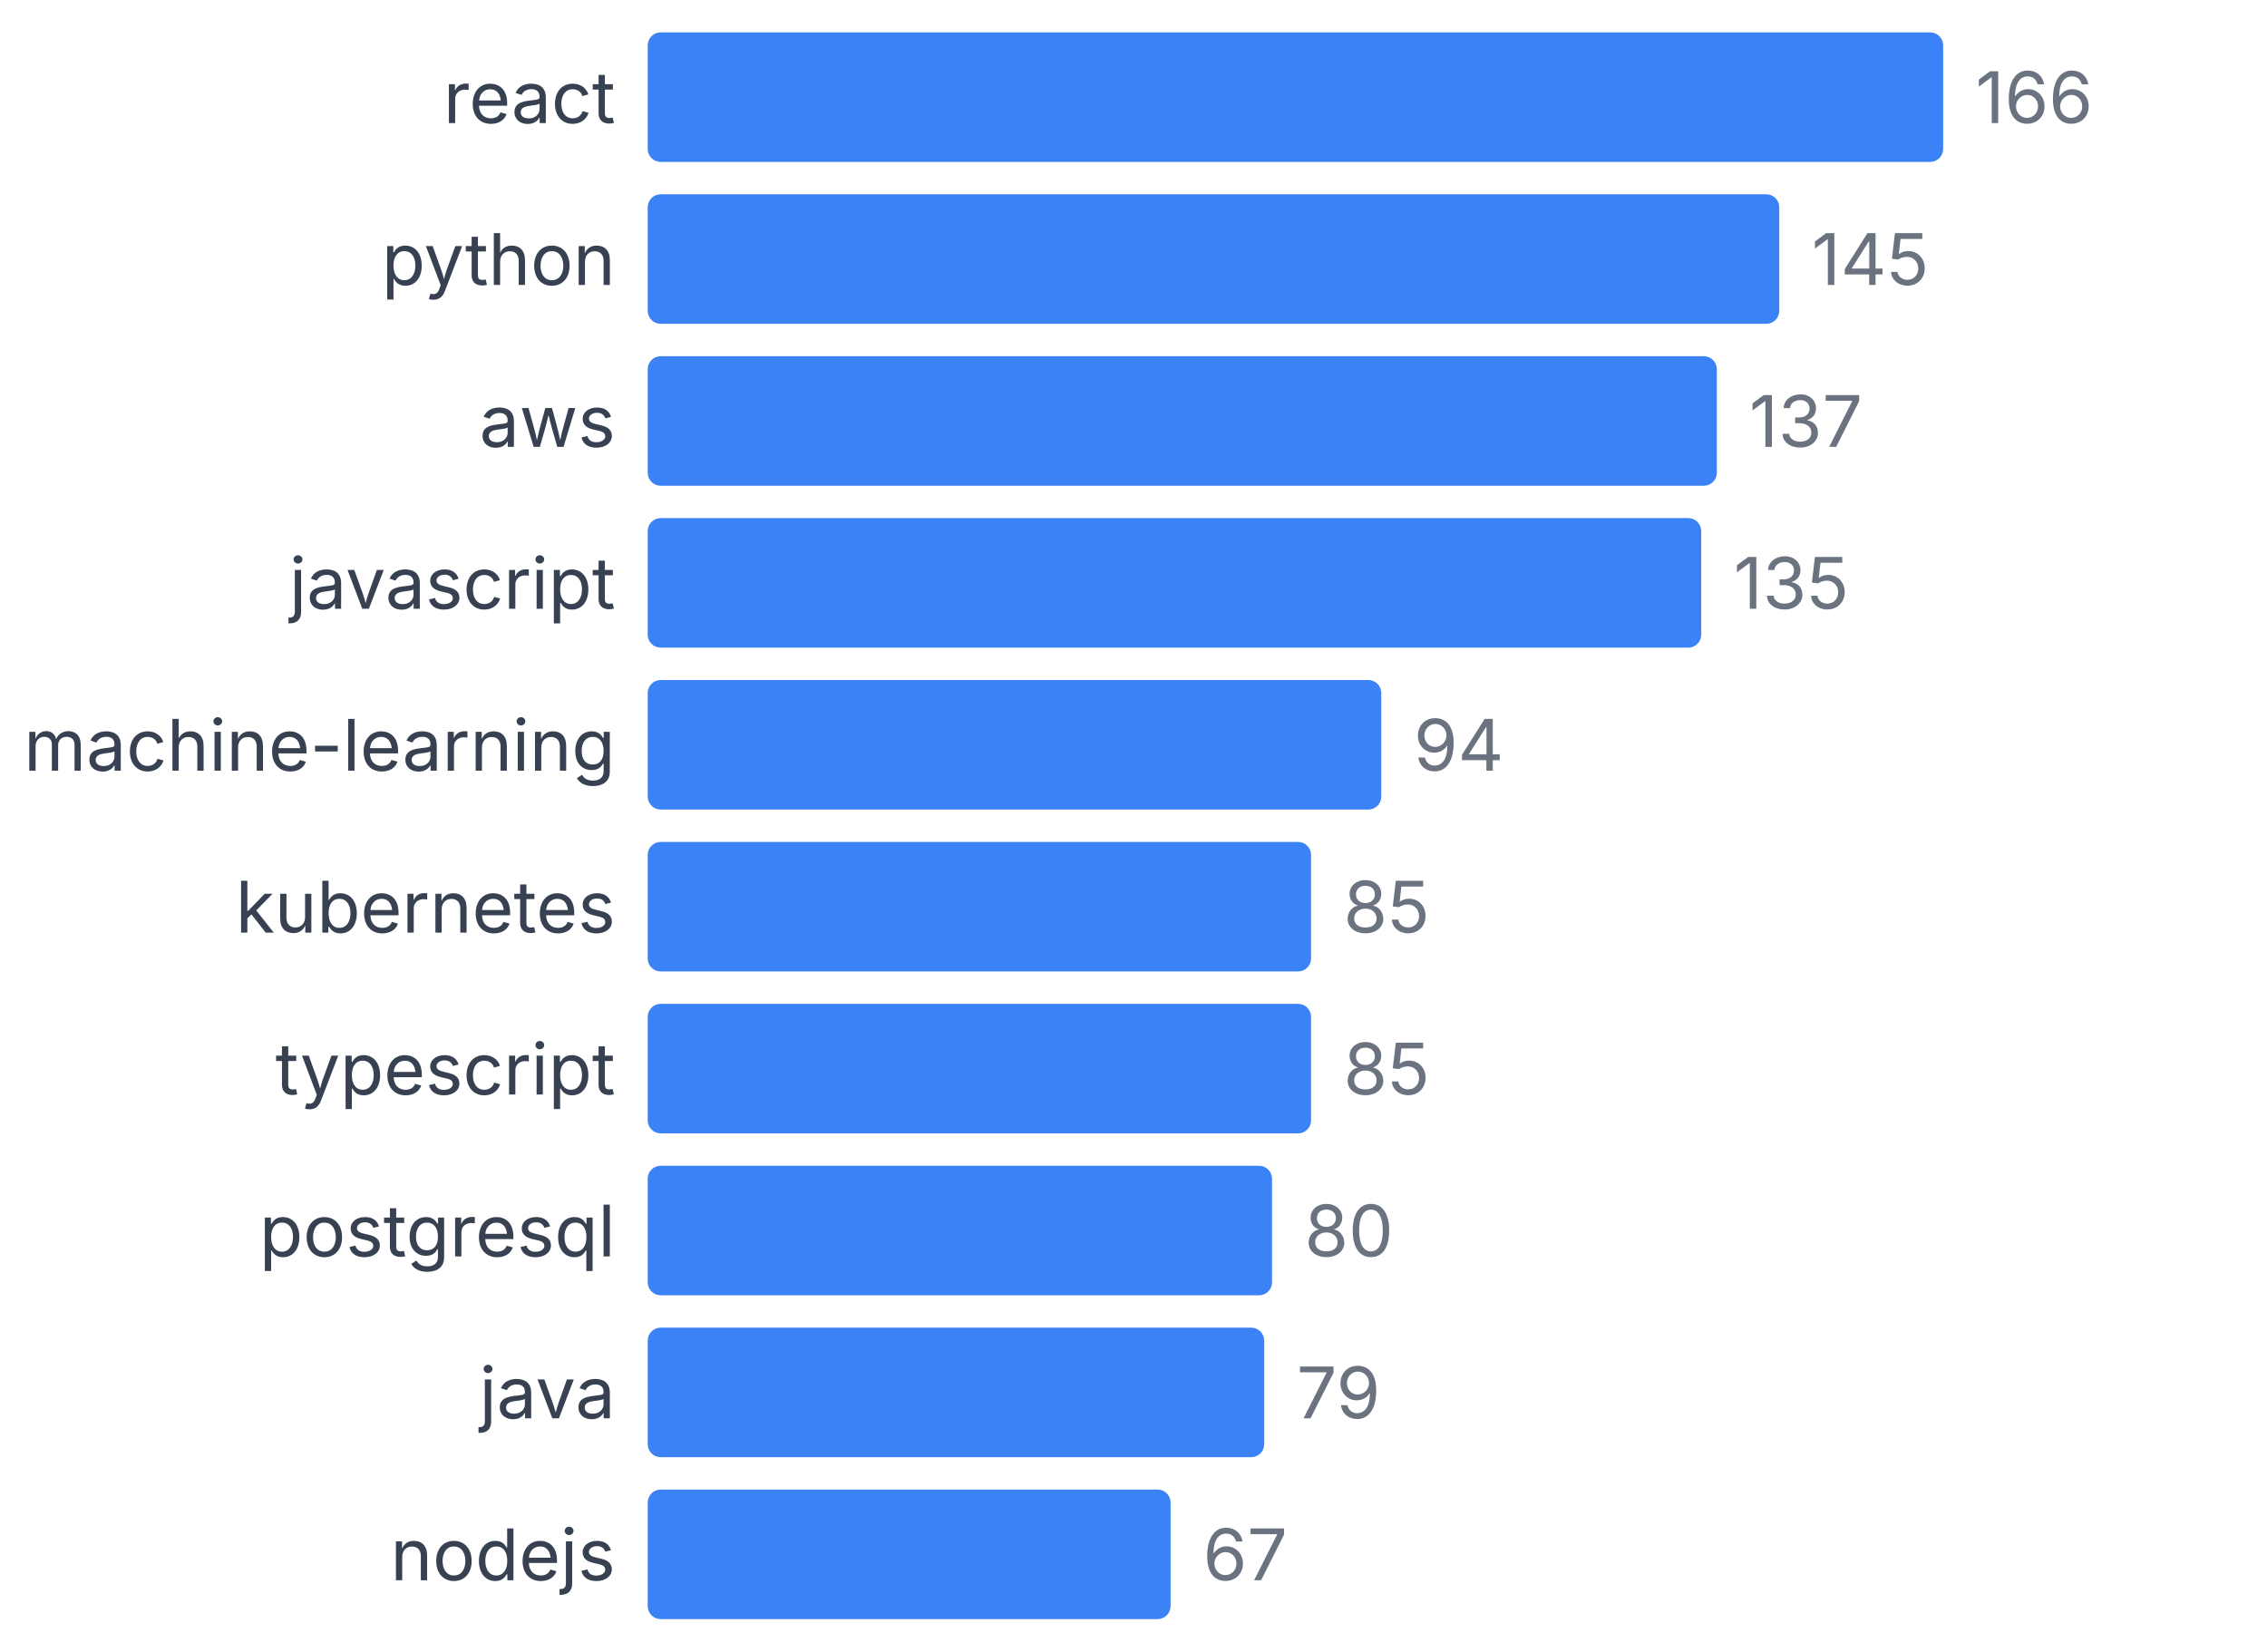
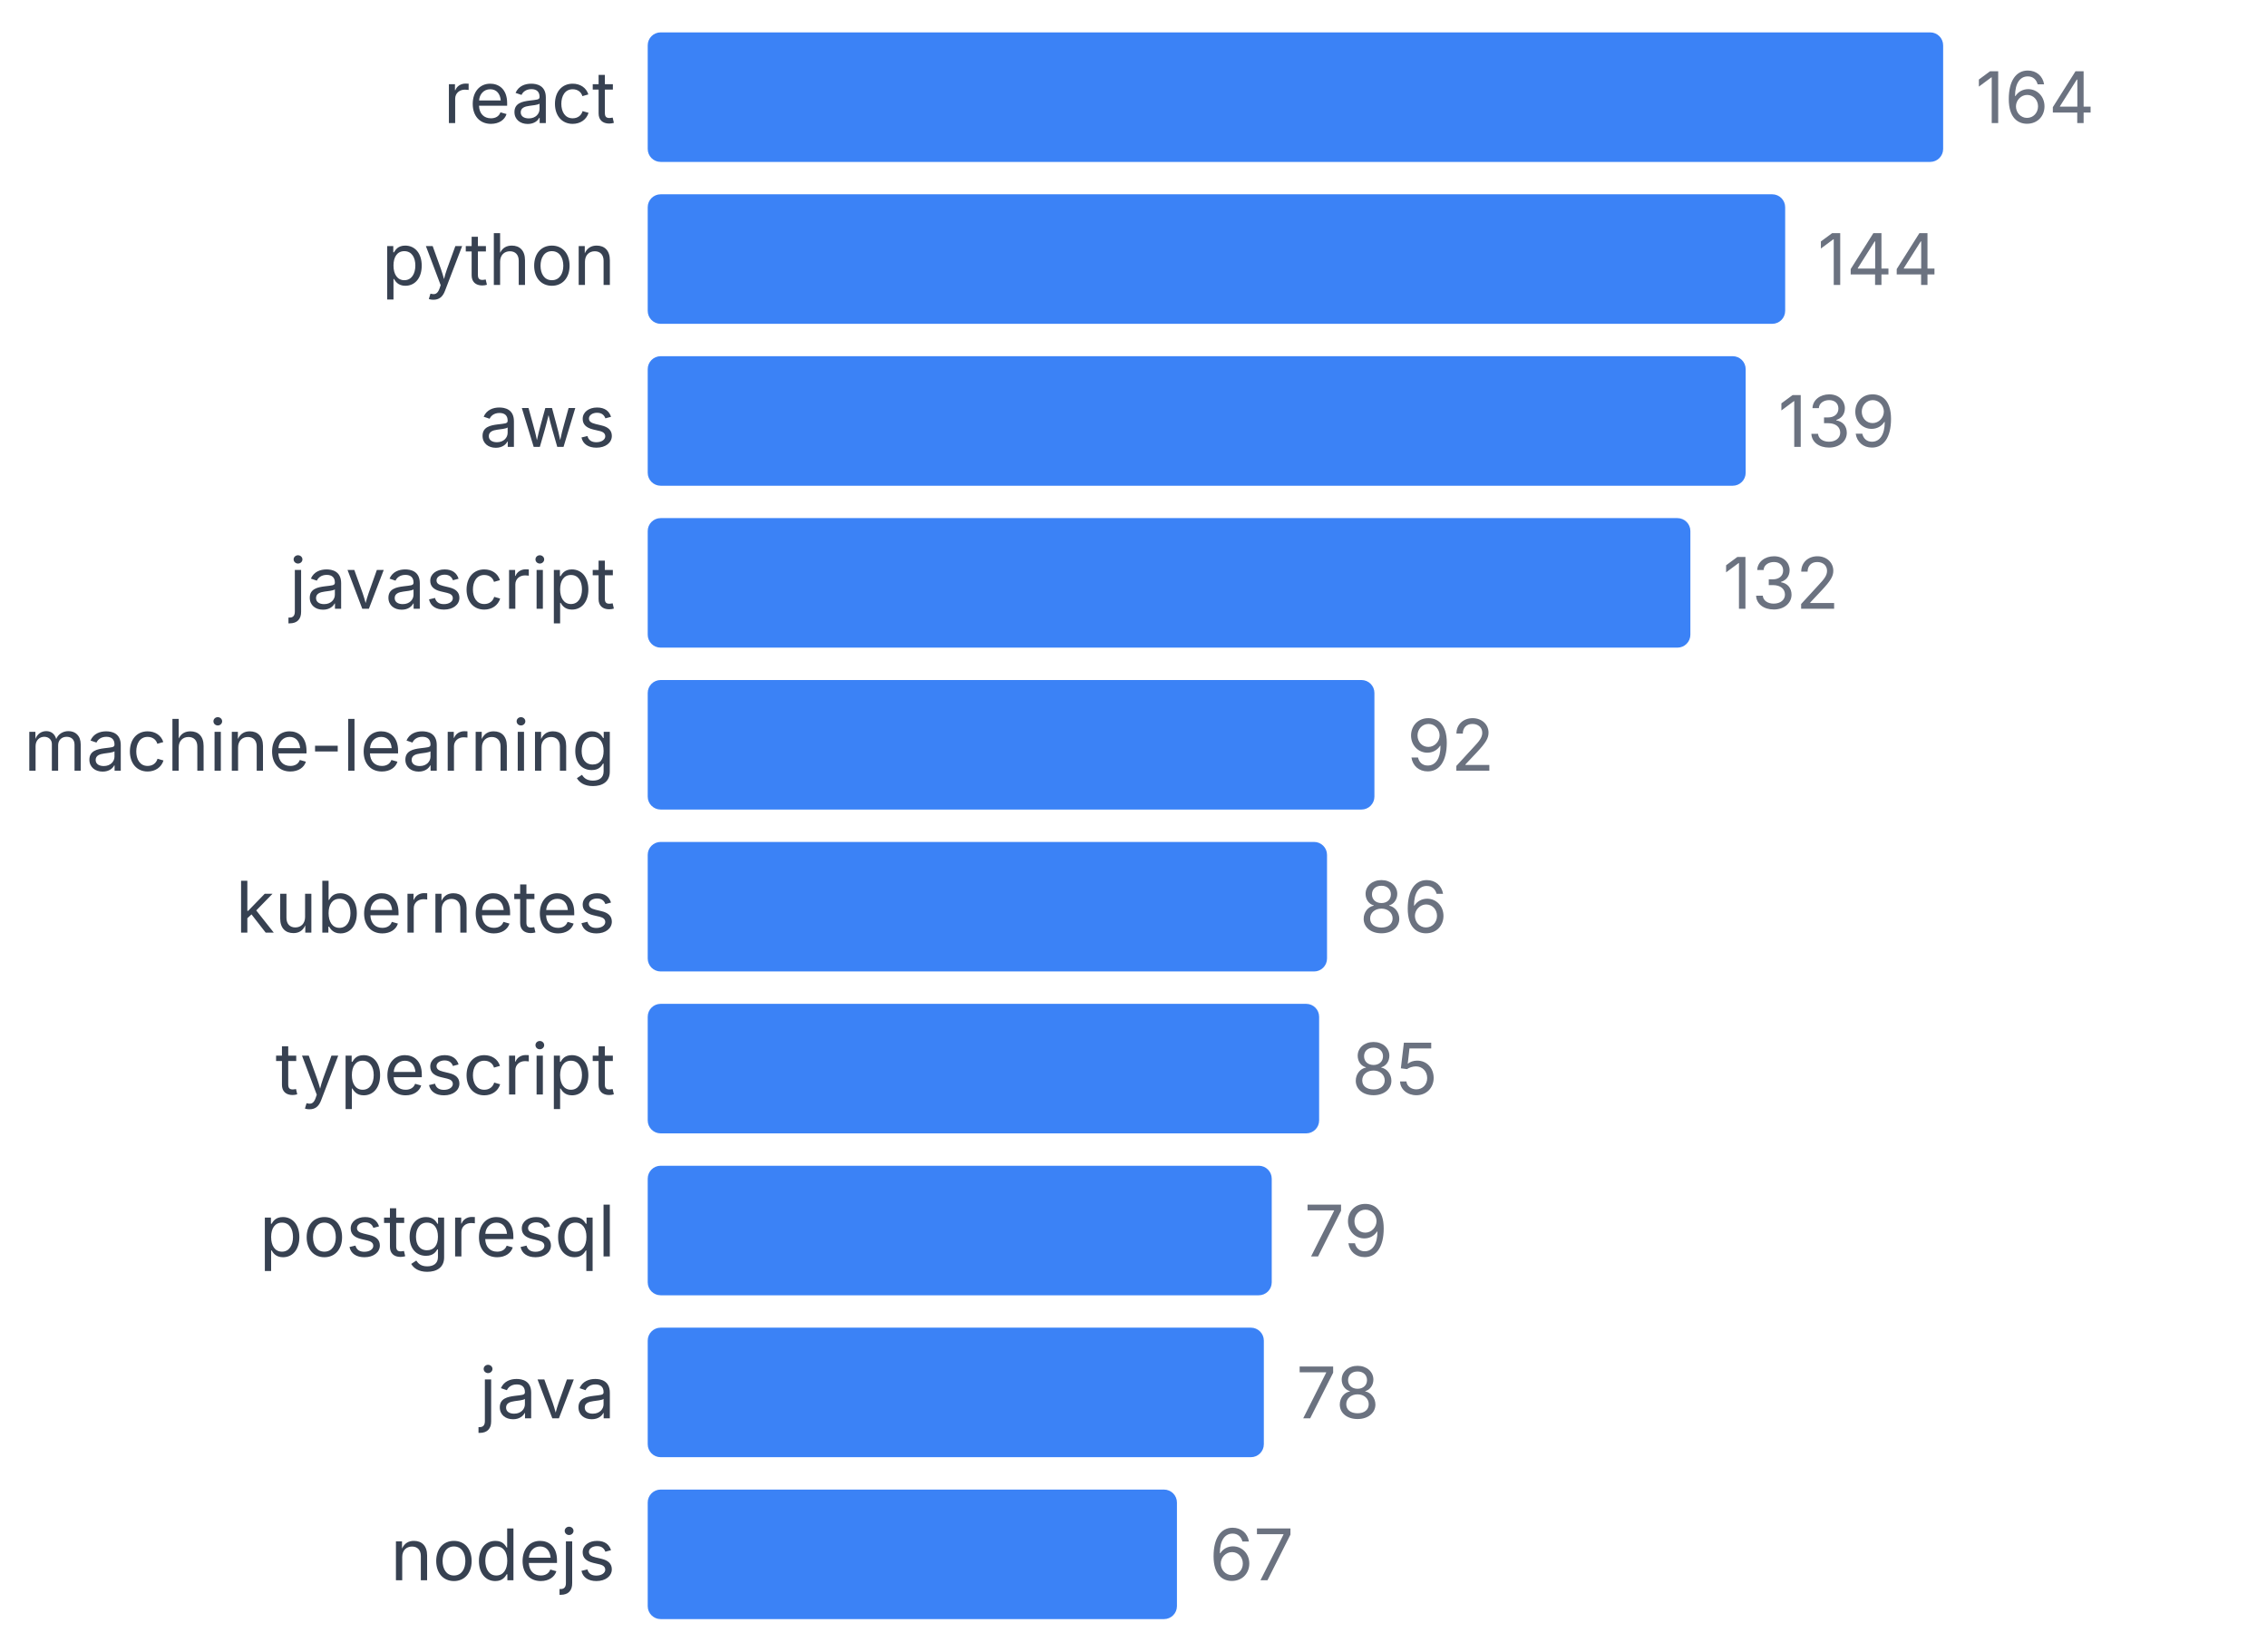
<svg xmlns="http://www.w3.org/2000/svg" width="350" height="255" viewBox="0 0 350 255">
  <style>
    text { font-family: system-ui, -apple-system, sans-serif; }
  </style>
  <text x="95" y="19" text-anchor="end" font-size="11" fill="#374151">react</text>
  <rect x="100" y="5" width="200" height="20" fill="#3b82f6" rx="2" />
-   <text x="305" y="19" font-size="11" fill="#6b7280">166</text>
+   <text x="305" y="19" font-size="11" fill="#6b7280">164</text>
  <text x="95" y="44" text-anchor="end" font-size="11" fill="#374151">python</text>
-   <rect x="100" y="30" width="174.699" height="20" fill="#3b82f6" rx="2" />
-   <text x="279.699" y="44" font-size="11" fill="#6b7280">145</text>
+   <rect x="100" y="30" width="175.61" height="20" fill="#3b82f6" rx="2" />
+   <text x="280.61" y="44" font-size="11" fill="#6b7280">144</text>
  <text x="95" y="69" text-anchor="end" font-size="11" fill="#374151">aws</text>
-   <rect x="100" y="55" width="165.06" height="20" fill="#3b82f6" rx="2" />
-   <text x="270.06" y="69" font-size="11" fill="#6b7280">137</text>
+   <rect x="100" y="55" width="169.512" height="20" fill="#3b82f6" rx="2" />
+   <text x="274.512" y="69" font-size="11" fill="#6b7280">139</text>
  <text x="95" y="94" text-anchor="end" font-size="11" fill="#374151">javascript</text>
-   <rect x="100" y="80" width="162.651" height="20" fill="#3b82f6" rx="2" />
-   <text x="267.651" y="94" font-size="11" fill="#6b7280">135</text>
+   <rect x="100" y="80" width="160.976" height="20" fill="#3b82f6" rx="2" />
+   <text x="265.976" y="94" font-size="11" fill="#6b7280">132</text>
  <text x="95" y="119" text-anchor="end" font-size="11" fill="#374151">machine-learning</text>
-   <rect x="100" y="105" width="113.253" height="20" fill="#3b82f6" rx="2" />
-   <text x="218.253" y="119" font-size="11" fill="#6b7280">94</text>
+   <rect x="100" y="105" width="112.195" height="20" fill="#3b82f6" rx="2" />
+   <text x="217.195" y="119" font-size="11" fill="#6b7280">92</text>
  <text x="95" y="144" text-anchor="end" font-size="11" fill="#374151">kubernetes</text>
-   <rect x="100" y="130" width="102.41" height="20" fill="#3b82f6" rx="2" />
-   <text x="207.41" y="144" font-size="11" fill="#6b7280">85</text>
+   <rect x="100" y="130" width="104.878" height="20" fill="#3b82f6" rx="2" />
+   <text x="209.878" y="144" font-size="11" fill="#6b7280">86</text>
  <text x="95" y="169" text-anchor="end" font-size="11" fill="#374151">typescript</text>
-   <rect x="100" y="155" width="102.41" height="20" fill="#3b82f6" rx="2" />
-   <text x="207.41" y="169" font-size="11" fill="#6b7280">85</text>
+   <rect x="100" y="155" width="103.659" height="20" fill="#3b82f6" rx="2" />
+   <text x="208.659" y="169" font-size="11" fill="#6b7280">85</text>
  <text x="95" y="194" text-anchor="end" font-size="11" fill="#374151">postgresql</text>
-   <rect x="100" y="180" width="96.386" height="20" fill="#3b82f6" rx="2" />
-   <text x="201.386" y="194" font-size="11" fill="#6b7280">80</text>
+   <rect x="100" y="180" width="96.341" height="20" fill="#3b82f6" rx="2" />
+   <text x="201.341" y="194" font-size="11" fill="#6b7280">79</text>
  <text x="95" y="219" text-anchor="end" font-size="11" fill="#374151">java</text>
-   <rect x="100" y="205" width="95.181" height="20" fill="#3b82f6" rx="2" />
-   <text x="200.181" y="219" font-size="11" fill="#6b7280">79</text>
+   <rect x="100" y="205" width="95.122" height="20" fill="#3b82f6" rx="2" />
+   <text x="200.122" y="219" font-size="11" fill="#6b7280">78</text>
  <text x="95" y="244" text-anchor="end" font-size="11" fill="#374151">nodejs</text>
-   <rect x="100" y="230" width="80.723" height="20" fill="#3b82f6" rx="2" />
-   <text x="185.723" y="244" font-size="11" fill="#6b7280">67</text>
+   <rect x="100" y="230" width="81.707" height="20" fill="#3b82f6" rx="2" />
+   <text x="186.707" y="244" font-size="11" fill="#6b7280">67</text>
</svg>
